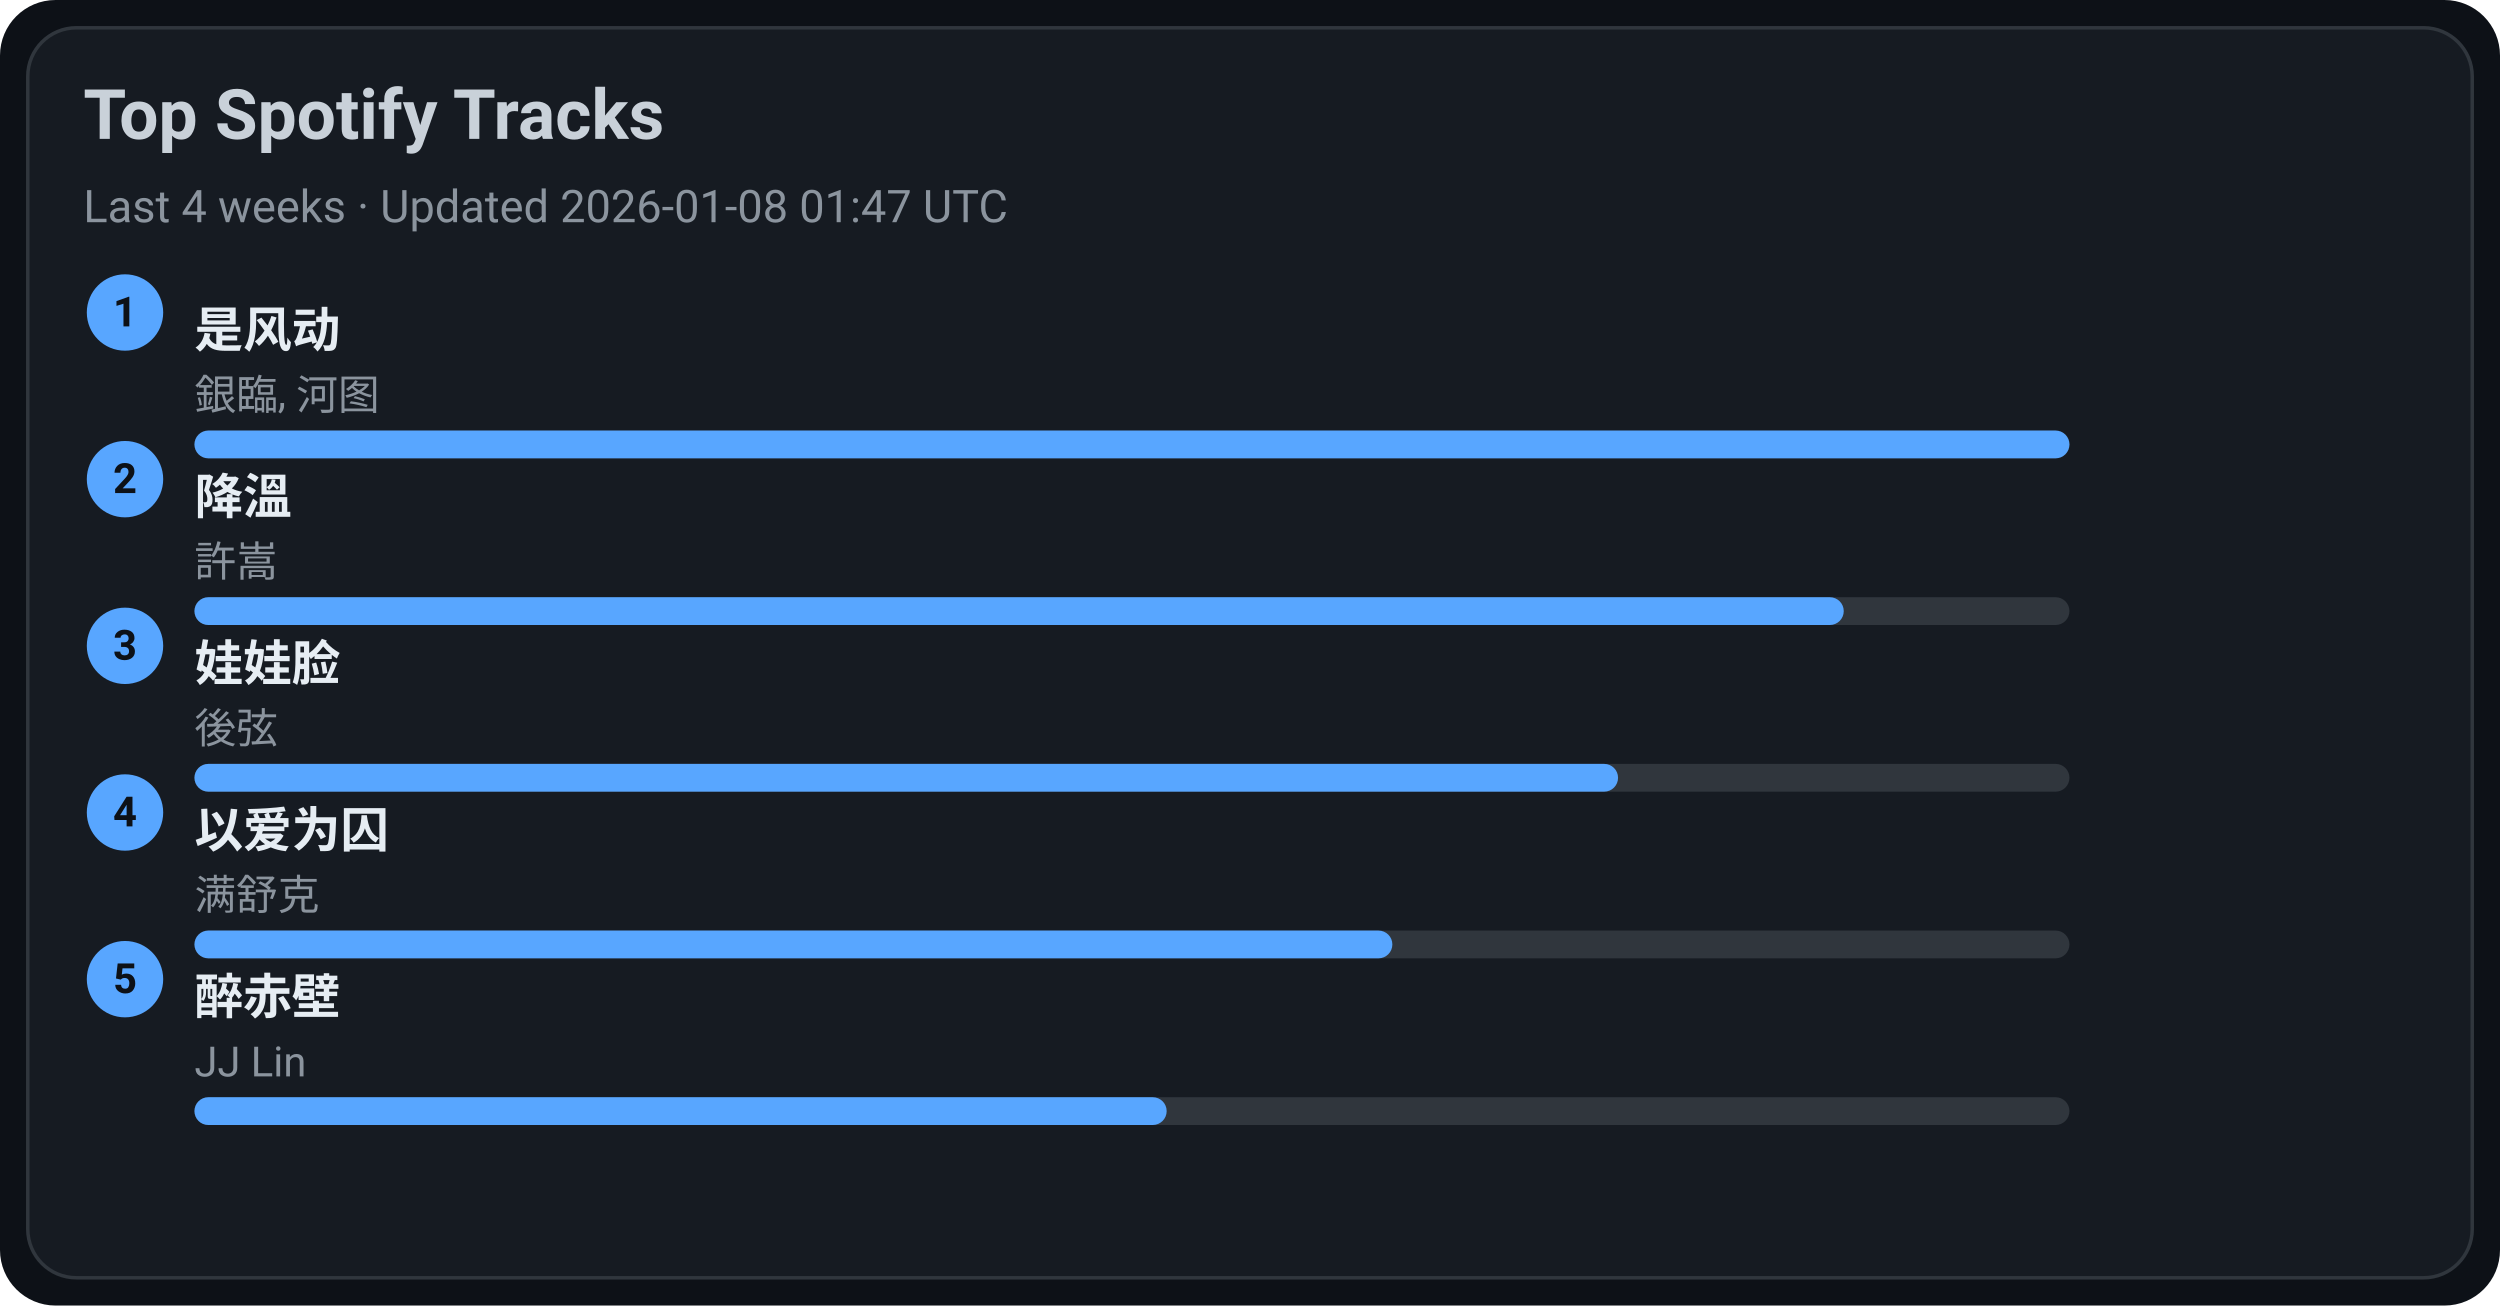
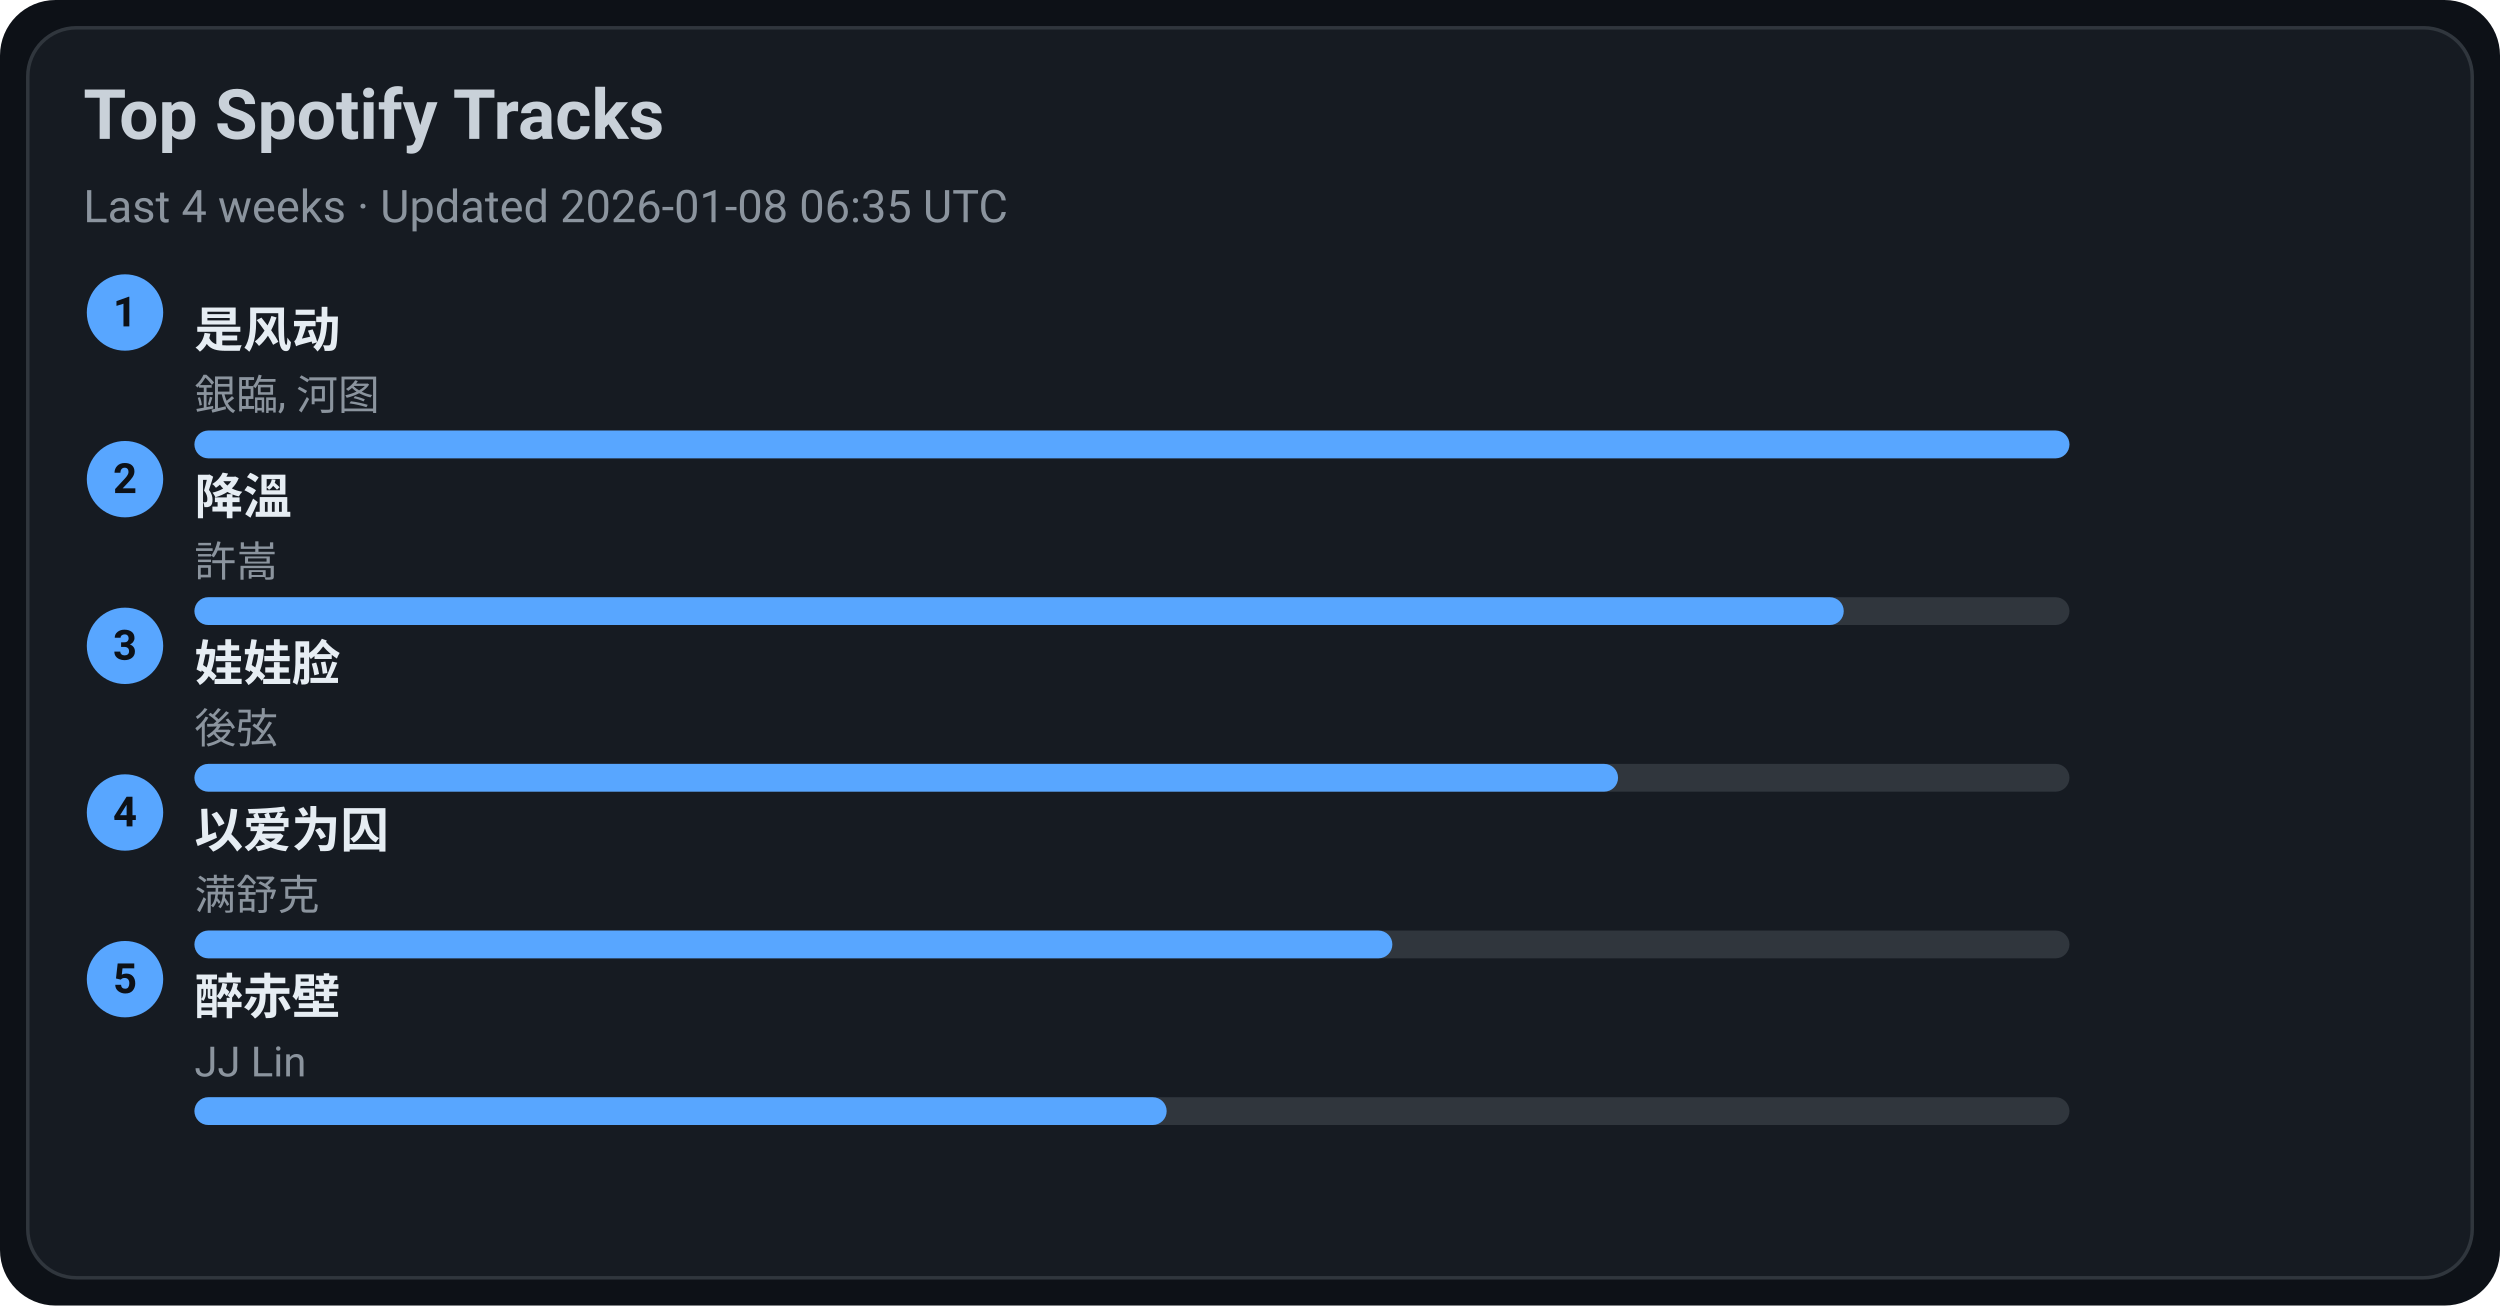
<svg xmlns="http://www.w3.org/2000/svg" width="720" height="376" viewBox="0 0 720 376">
  <style>text{font-family:-apple-system,BlinkMacSystemFont,Segoe UI,Roboto,Ubuntu,Helvetica Neue,Arial,Noto Sans,sans-serif}</style>
  <rect width="720" height="376" rx="16" fill="#0d1117" />
  <rect x="8" y="8" width="704" height="360" rx="14" fill="#161b22" stroke="#30363d" />
  <text x="24" y="40" font-size="20" fill="#c9d1d9" font-weight="600">Top Spotify Tracks</text>
-   <text x="24" y="64" font-size="13" fill="#8b949e">Last 4 weeks · Updated 2026-01-08 01:47 UTC</text>
+   <text x="24" y="64" font-size="13" fill="#8b949e">Last 4 weeks · Updated 2026-01-08 06:35 UTC</text>
  <circle cx="36" cy="90" r="11" fill="#58a6ff" />
  <text x="36" y="94" text-anchor="middle" font-size="12" fill="#0d1117" font-weight="700">1</text>
  <a href="https://open.spotify.com/track/3lePQ8c4jq7bTePsXEmslh" target="_blank" rel="noopener noreferrer">
    <text x="56" y="100" font-size="14" fill="#e6edf3" font-weight="600">是风动</text>
  </a>
  <text x="56" y="118" font-size="12" fill="#8b949e">銀臨, 河图</text>
  <rect x="56" y="124" width="540" height="8" rx="4" fill="#30363d" />
  <rect x="56" y="124" width="540" height="8" rx="4" fill="#58a6ff" />
  <circle cx="36" cy="138" r="11" fill="#58a6ff" />
  <text x="36" y="142" text-anchor="middle" font-size="12" fill="#0d1117" font-weight="700">2</text>
  <a href="https://open.spotify.com/track/2q9uhrOfyOnBa3oWR1PfYT" target="_blank" rel="noopener noreferrer">
    <text x="56" y="148" font-size="14" fill="#e6edf3" font-weight="600">降溫</text>
  </a>
  <text x="56" y="166" font-size="12" fill="#8b949e">許嵩</text>
  <rect x="56" y="172" width="540" height="8" rx="4" fill="#30363d" />
  <rect x="56" y="172" width="475" height="8" rx="4" fill="#58a6ff" />
  <circle cx="36" cy="186" r="11" fill="#58a6ff" />
  <text x="36" y="190" text-anchor="middle" font-size="12" fill="#0d1117" font-weight="700">3</text>
  <a href="https://open.spotify.com/track/08ouEICweFmqfgPJnRIQkE" target="_blank" rel="noopener noreferrer">
    <text x="56" y="196" font-size="14" fill="#e6edf3" font-weight="600">娃娃脸</text>
  </a>
  <text x="56" y="214" font-size="12" fill="#8b949e">後弦</text>
  <rect x="56" y="220" width="540" height="8" rx="4" fill="#30363d" />
  <rect x="56" y="220" width="410" height="8" rx="4" fill="#58a6ff" />
  <circle cx="36" cy="234" r="11" fill="#58a6ff" />
  <text x="36" y="238" text-anchor="middle" font-size="12" fill="#0d1117" font-weight="700">4</text>
  <a href="https://open.spotify.com/track/0RW2LEfGQK5BaIho6sSLqf" target="_blank" rel="noopener noreferrer">
    <text x="56" y="244" font-size="14" fill="#e6edf3" font-weight="600">以爱为囚</text>
  </a>
  <text x="56" y="262" font-size="12" fill="#8b949e">满舒克</text>
  <rect x="56" y="268" width="540" height="8" rx="4" fill="#30363d" />
  <rect x="56" y="268" width="345" height="8" rx="4" fill="#58a6ff" />
  <circle cx="36" cy="282" r="11" fill="#58a6ff" />
  <text x="36" y="286" text-anchor="middle" font-size="12" fill="#0d1117" font-weight="700">5</text>
  <a href="https://open.spotify.com/track/69lAYqbyHL1A0gctdLd9WV" target="_blank" rel="noopener noreferrer">
    <text x="56" y="292" font-size="14" fill="#e6edf3" font-weight="600">醉赤壁</text>
  </a>
  <text x="56" y="310" font-size="12" fill="#8b949e">JJ Lin</text>
  <rect x="56" y="316" width="540" height="8" rx="4" fill="#30363d" />
  <rect x="56" y="316" width="280" height="8" rx="4" fill="#58a6ff" />
</svg>
